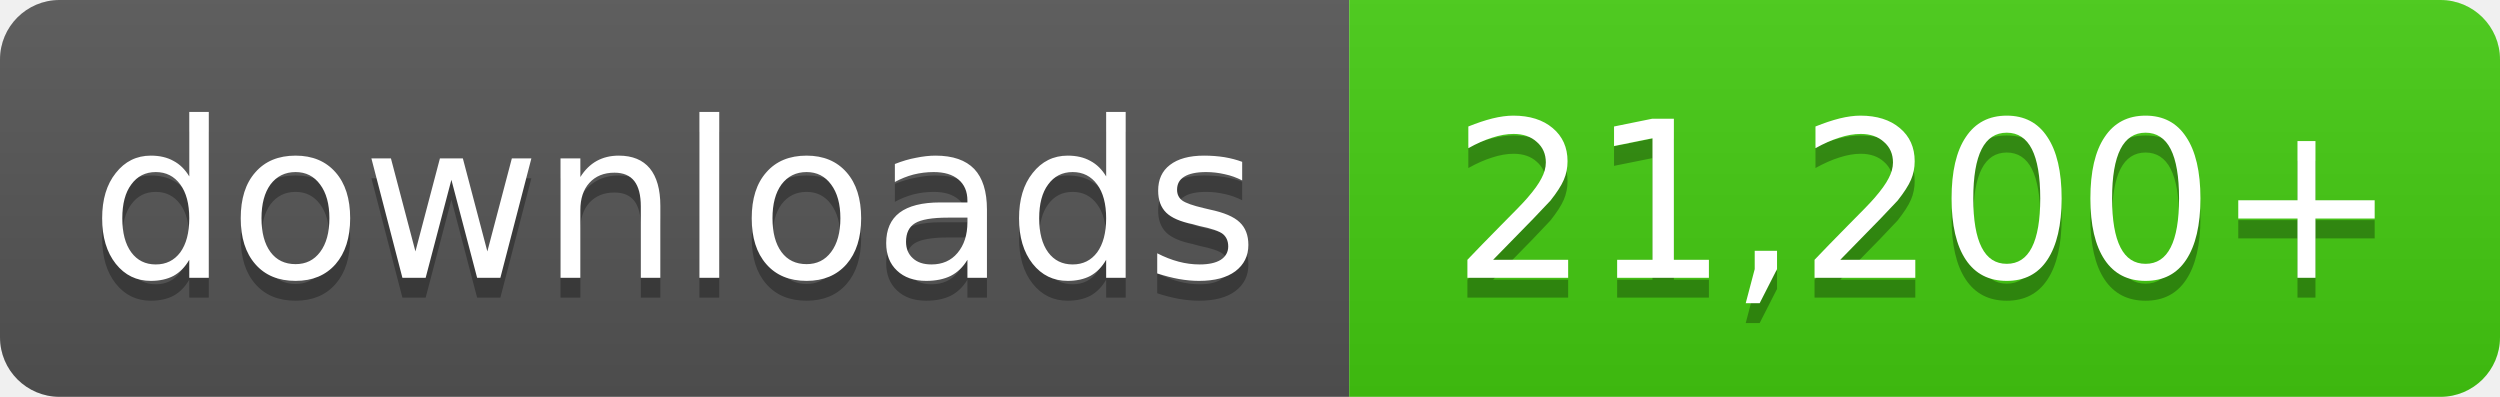
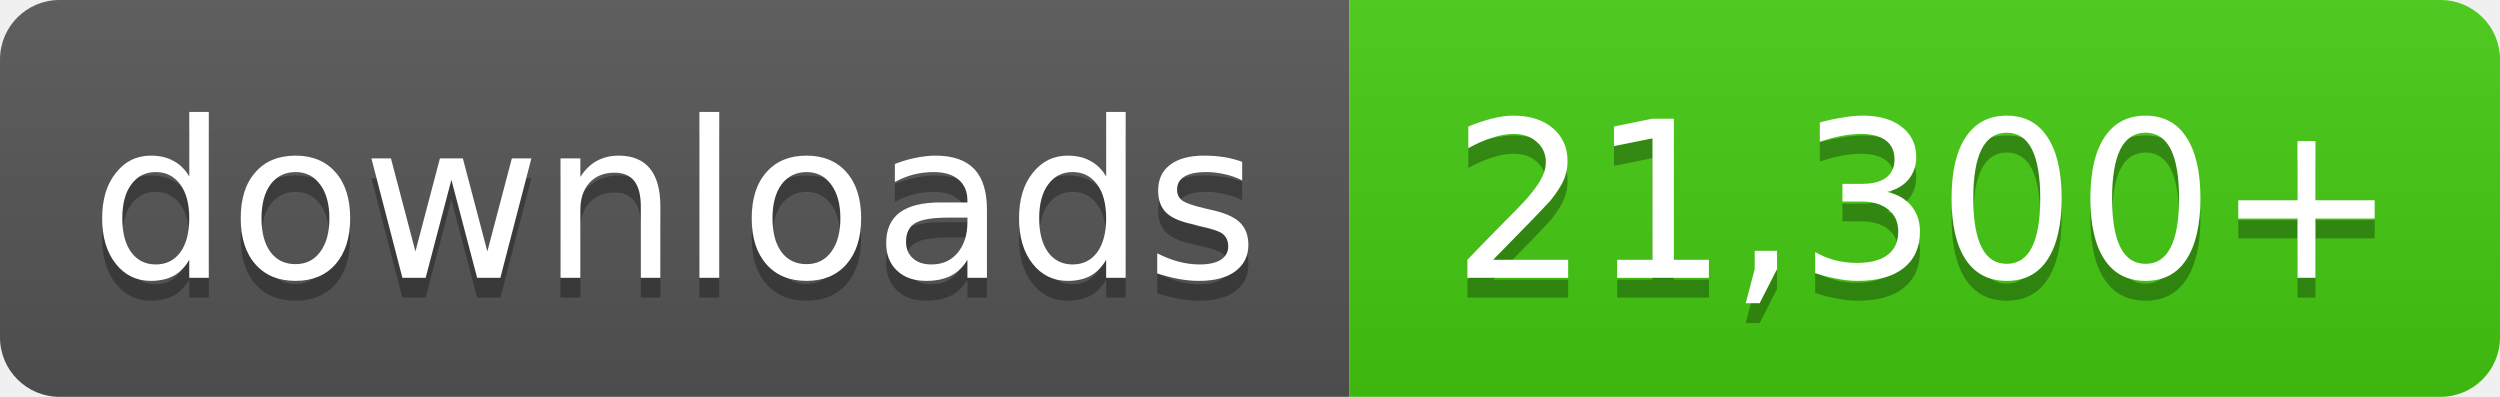
- <svg xmlns="http://www.w3.org/2000/svg" width="126" height="20" role="img" aria-label="downloads: 21,200+">
+ <svg xmlns="http://www.w3.org/2000/svg" width="126" height="20" role="img" aria-label="downloads: 21,300+">
  <linearGradient id="s" x2="0" y2="100%">
    <stop offset="0" stop-color="#bbb" stop-opacity=".1" />
    <stop offset="1" stop-opacity=".1" />
  </linearGradient>
  <clipPath id="r">
    <rect width="126" height="20" rx="3" fill="#fff" />
  </clipPath>
  <g clip-path="url(#r)">
    <rect width="68" height="20" fill="#555" />
    <rect x="68" width="58" height="20" fill="#4c1" />
    <rect width="126" height="20" fill="url(#s)" />
  </g>
  <g fill="#fff" text-anchor="middle" font-family="Verdana,Geneva,DejaVu Sans,sans-serif" font-size="11">
    <text x="34.0" y="15" fill="#010101" fill-opacity=".3">downloads</text>
    <text x="34.0" y="14">downloads</text>
-     <text x="97.0" y="15" fill="#010101" fill-opacity=".3">21,200+</text>
-     <text x="97.0" y="14">21,200+</text>
+     <text x="97.0" y="15" fill="#010101" fill-opacity=".3">21,300+</text>
+     <text x="97.0" y="14">21,300+</text>
  </g>
</svg>
